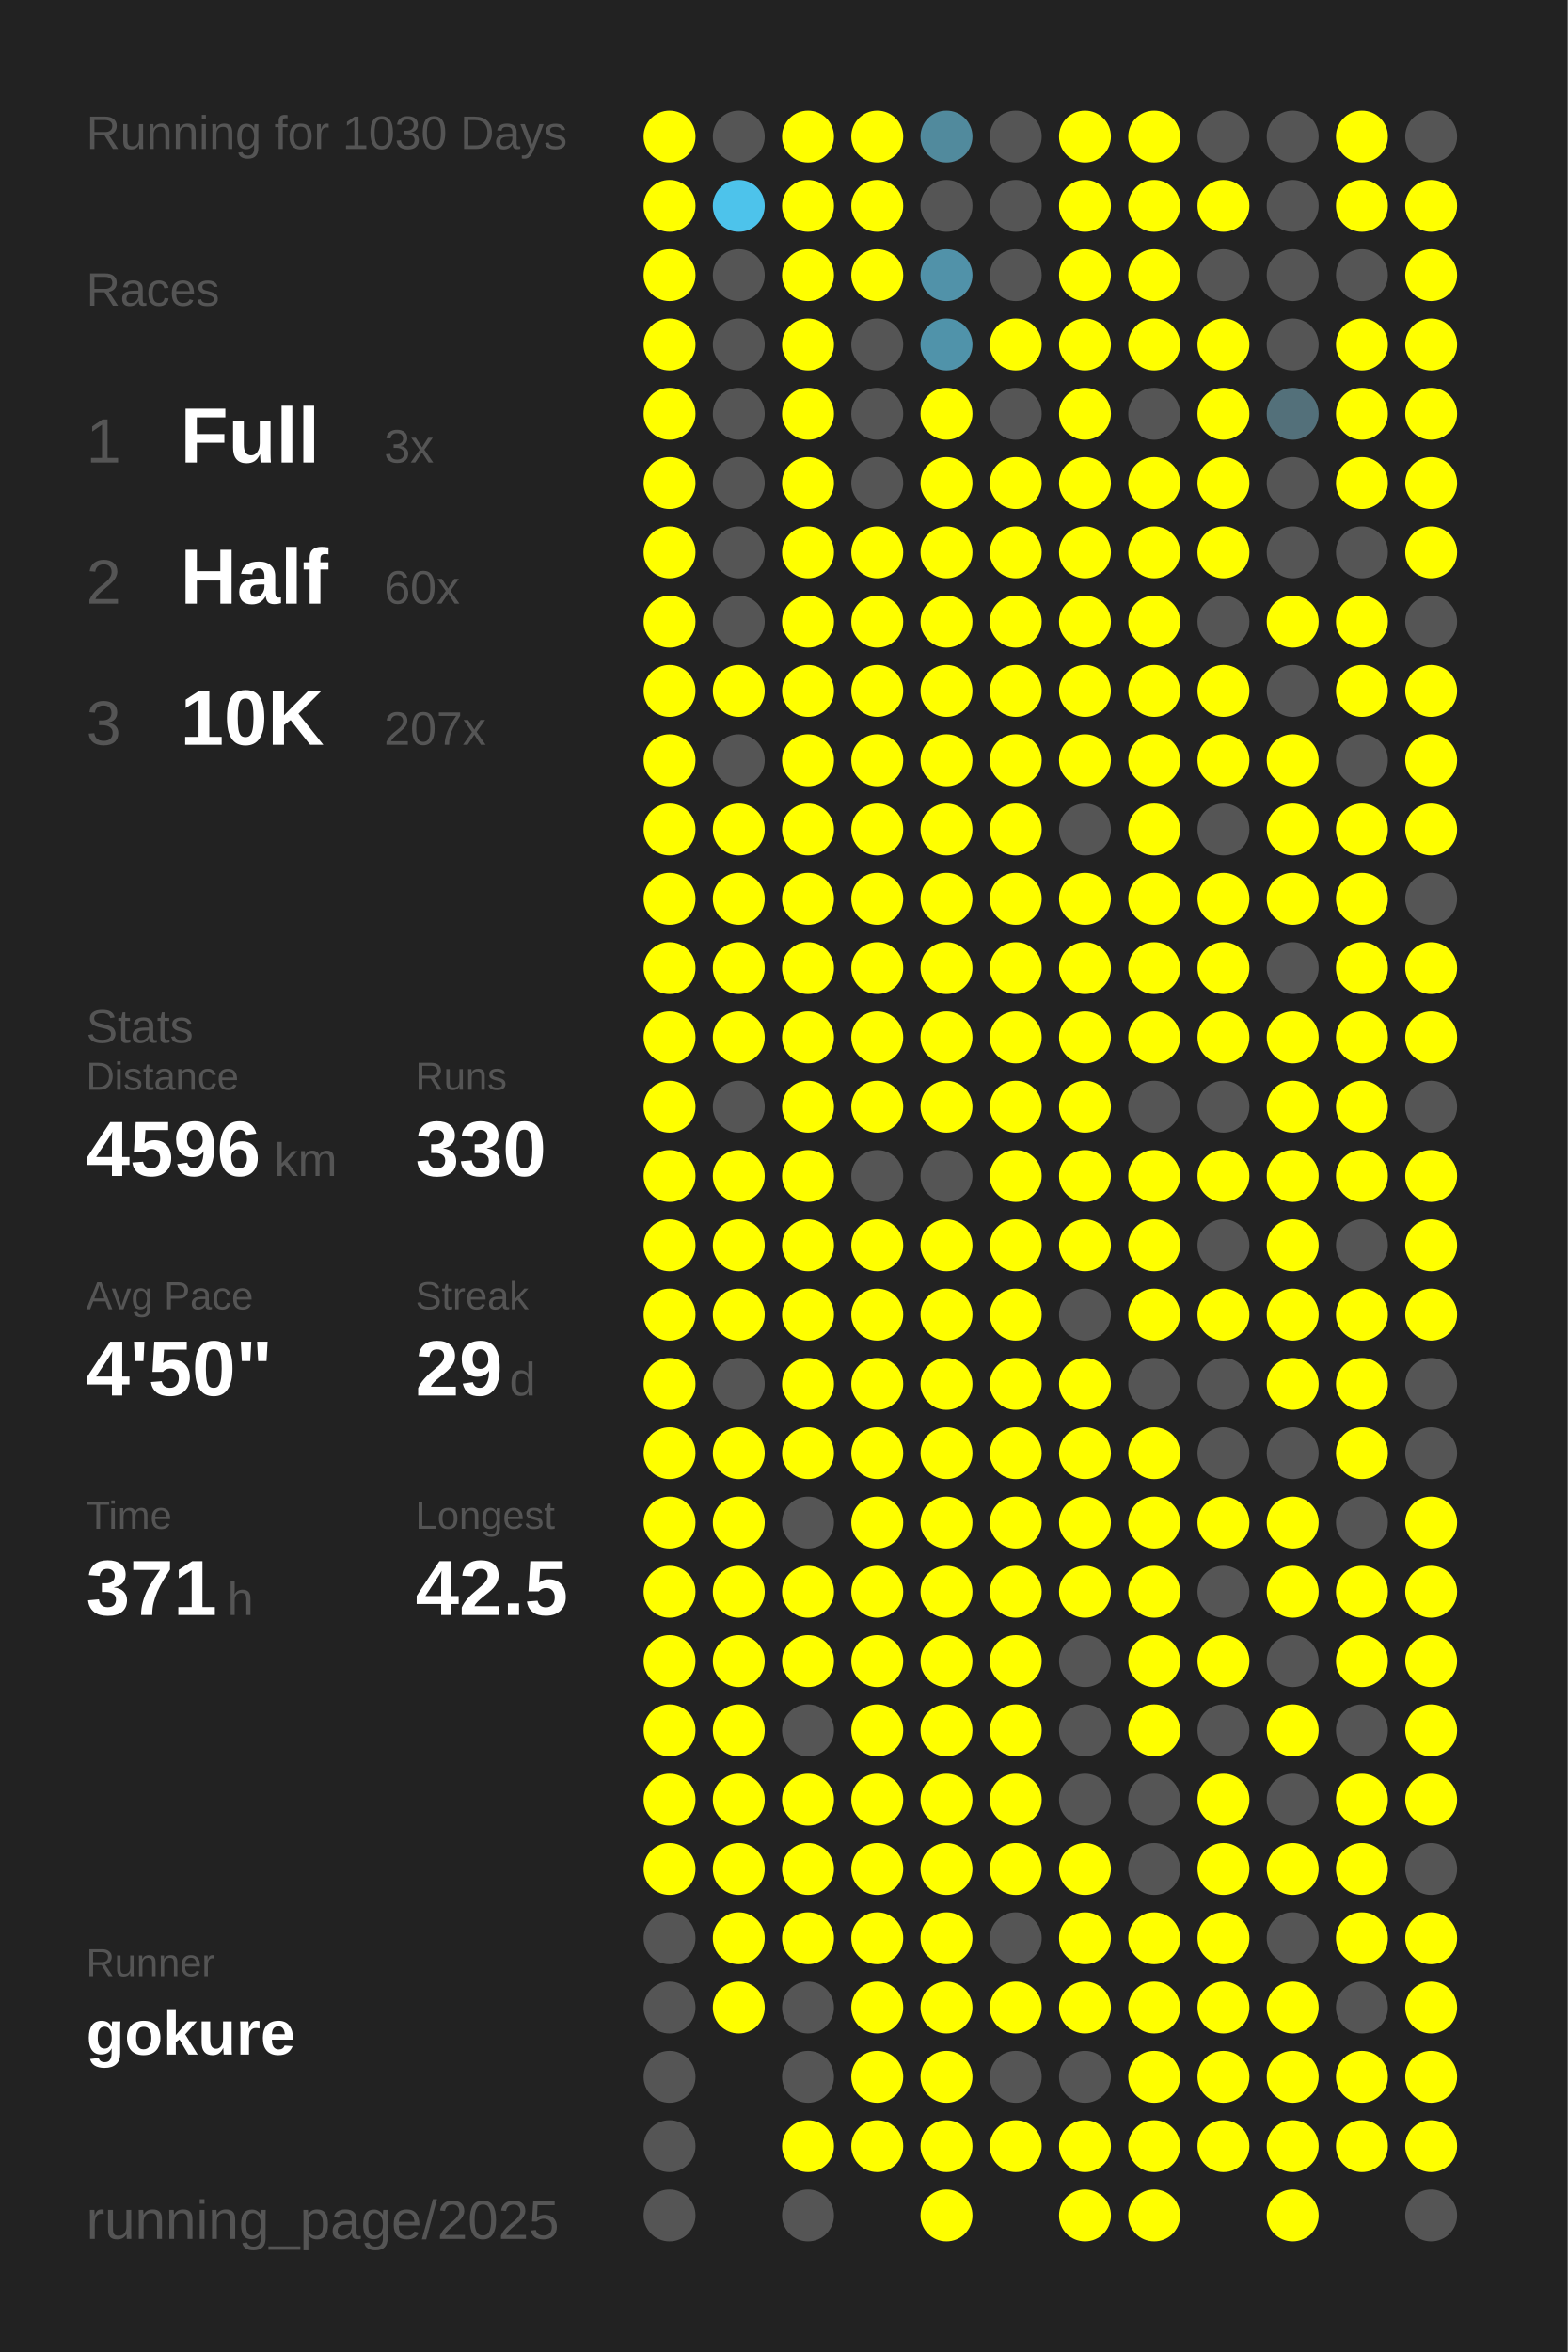
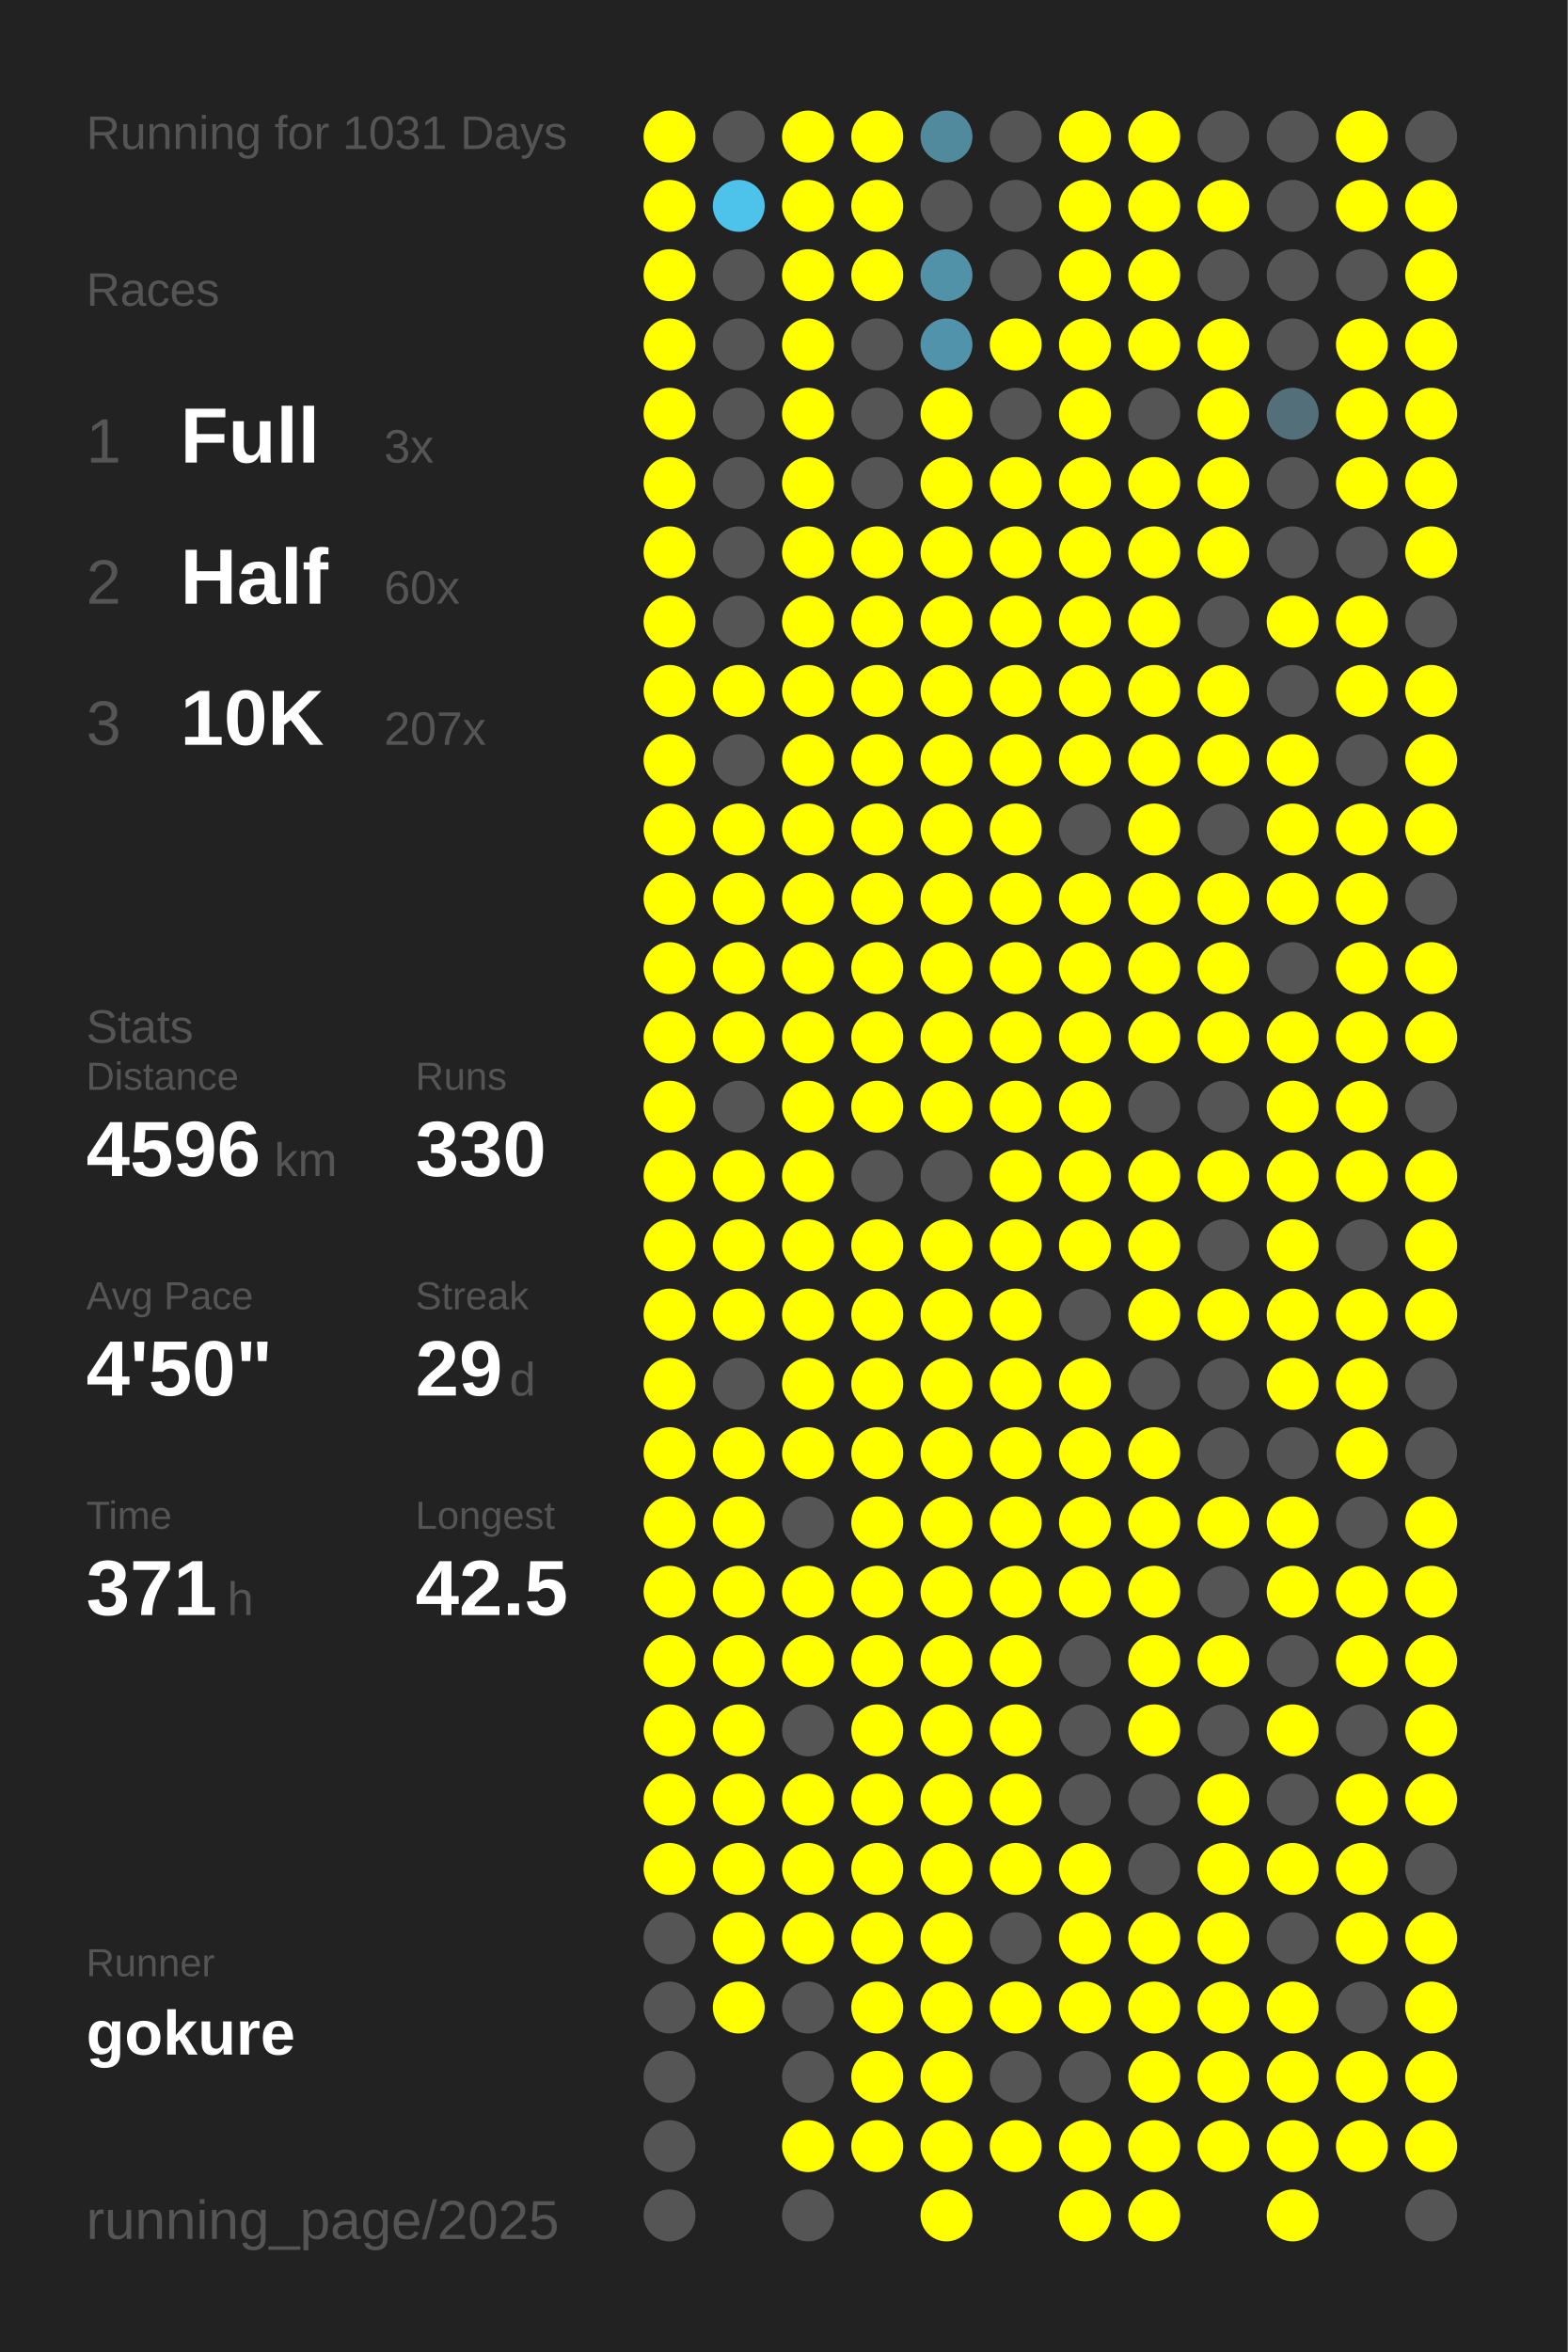
<svg xmlns="http://www.w3.org/2000/svg" baseProfile="full" height="300mm" version="1.1" viewBox="0,0,200,300" width="200mm">
  <defs />
  <rect fill="#222222" height="300" width="200" x="0" y="0" />
-   <text fill="#555555" style="font-size:6px; font-family:Arial;" x="11" y="19">Running for 1030 Days</text>
+   <text fill="#555555" style="font-size:6px; font-family:Arial;" x="11" y="19">Running for 1031 Days</text>
  <text fill="#555555" style="font-size:6px; font-family:Arial;" x="11" y="39">Races</text>
  <text fill="#555555" style="font-size:8px; font-family:Arial;" x="11" y="59">1</text>
  <text fill="#FFFFFF" style="font-size:10px; font-family:Arial; font-weight:bold;" x="23" y="59">Full</text>
  <text fill="#555555" style="font-size:6px; font-family:Arial;" x="49" y="59">3x</text>
  <text fill="#555555" style="font-size:8px; font-family:Arial;" x="11" y="77">2</text>
  <text fill="#FFFFFF" style="font-size:10px; font-family:Arial; font-weight:bold;" x="23" y="77">Half</text>
  <text fill="#555555" style="font-size:6px; font-family:Arial;" x="49" y="77">60x</text>
  <text fill="#555555" style="font-size:8px; font-family:Arial;" x="11" y="95">3</text>
  <text fill="#FFFFFF" style="font-size:10px; font-family:Arial; font-weight:bold;" x="23" y="95">10K</text>
  <text fill="#555555" style="font-size:6px; font-family:Arial;" x="49" y="95">207x</text>
  <text fill="#555555" style="font-size:6px; font-family:Arial;" x="11" y="133">Stats</text>
  <text fill="#555555" style="font-size:5px; font-family:Arial;" x="11" y="139">Distance</text>
  <text fill="#FFFFFF" style="font-size:10px; font-family:Arial; font-weight:bold;" x="11" y="150">4596</text>
  <text fill="#555555" style="font-size:6px; font-family:Arial;" x="35" y="150">km</text>
  <text fill="#555555" style="font-size:5px; font-family:Arial;" x="53" y="139">Runs</text>
  <text fill="#FFFFFF" style="font-size:10px; font-family:Arial; font-weight:bold;" x="53" y="150">330</text>
  <text fill="#555555" style="font-size:5px; font-family:Arial;" x="11" y="167">Avg Pace</text>
  <text fill="#FFFFFF" style="font-size:10px; font-family:Arial; font-weight:bold;" x="11" y="178">4'50"</text>
  <text fill="#555555" style="font-size:5px; font-family:Arial;" x="53" y="167">Streak</text>
  <text fill="#FFFFFF" style="font-size:10px; font-family:Arial; font-weight:bold;" x="53" y="178">29</text>
  <text fill="#555555" style="font-size:6px; font-family:Arial;" x="65" y="178">d</text>
  <text fill="#555555" style="font-size:5px; font-family:Arial;" x="11" y="195">Time</text>
  <text fill="#FFFFFF" style="font-size:10px; font-family:Arial; font-weight:bold;" x="11" y="206">371</text>
  <text fill="#555555" style="font-size:6px; font-family:Arial;" x="29" y="206">h</text>
  <text fill="#555555" style="font-size:5px; font-family:Arial;" x="53" y="195">Longest</text>
  <text fill="#FFFFFF" style="font-size:10px; font-family:Arial; font-weight:bold;" x="53" y="206">42.5</text>
  <text fill="#555555" style="font-size:5px; font-family:Arial;" x="11" y="252.065">Runner</text>
  <text fill="#FFFFFF" style="font-size:8px; font-family:Arial; font-weight:bold;" x="11" y="262.065">gokure</text>
  <text fill="#555555" style="font-size:7px; font-family:Arial;" x="11" y="285.581">running_page/2025</text>
  <circle cx="85.417" cy="17.419" fill="#FFFF00" r="3.312" />
  <circle cx="85.417" cy="26.258" fill="#FFFF00" r="3.312" />
  <circle cx="85.417" cy="35.097" fill="#FFFF00" r="3.312" />
  <circle cx="85.417" cy="43.935" fill="#FFFF00" r="3.312" />
  <circle cx="85.417" cy="52.774" fill="#FFFF00" r="3.312" />
  <circle cx="85.417" cy="61.613" fill="#FFFF00" r="3.312" />
  <circle cx="85.417" cy="70.452" fill="#FFFF00" r="3.312" />
  <circle cx="85.417" cy="79.29" fill="#FFFF00" r="3.312" />
  <circle cx="85.417" cy="88.129" fill="#FFFF00" r="3.312" />
  <circle cx="85.417" cy="96.968" fill="#FFFF00" r="3.312" />
  <circle cx="85.417" cy="105.806" fill="#FFFF00" r="3.312" />
  <circle cx="85.417" cy="114.645" fill="#FFFF00" r="3.312" />
  <circle cx="85.417" cy="123.484" fill="#FFFF00" r="3.312" />
  <circle cx="85.417" cy="132.323" fill="#FFFF00" r="3.312" />
  <circle cx="85.417" cy="141.161" fill="#FFFF00" r="3.312" />
  <circle cx="85.417" cy="150" fill="#FFFF00" r="3.312" />
  <circle cx="85.417" cy="158.839" fill="#FFFF00" r="3.312" />
  <circle cx="85.417" cy="167.677" fill="#FFFF00" r="3.312" />
  <circle cx="85.417" cy="176.516" fill="#FFFF00" r="3.312" />
  <circle cx="85.417" cy="185.355" fill="#FFFF00" r="3.312" />
  <circle cx="85.417" cy="194.194" fill="#FFFF00" r="3.312" />
  <circle cx="85.417" cy="203.032" fill="#FFFF00" r="3.312" />
  <circle cx="85.417" cy="211.871" fill="#FFFF00" r="3.312" />
  <circle cx="85.417" cy="220.71" fill="#FFFF00" r="3.312" />
  <circle cx="85.417" cy="229.548" fill="#FFFF00" r="3.312" />
  <circle cx="85.417" cy="238.387" fill="#FFFF00" r="3.312" />
  <circle cx="85.417" cy="247.226" fill="#555555" r="3.312" />
  <circle cx="85.417" cy="256.065" fill="#555555" r="3.312" />
  <circle cx="85.417" cy="264.903" fill="#555555" r="3.312" />
  <circle cx="85.417" cy="273.742" fill="#555555" r="3.312" />
  <circle cx="85.417" cy="282.581" fill="#555555" r="3.312" />
  <circle cx="94.25" cy="17.419" fill="#555555" r="3.312" />
  <circle cx="94.25" cy="26.258" fill="#4dc3eb" r="3.312" />
  <circle cx="94.25" cy="35.097" fill="#555555" r="3.312" />
  <circle cx="94.25" cy="43.935" fill="#555555" r="3.312" />
  <circle cx="94.25" cy="52.774" fill="#555555" r="3.312" />
  <circle cx="94.25" cy="61.613" fill="#555555" r="3.312" />
  <circle cx="94.25" cy="70.452" fill="#555555" r="3.312" />
  <circle cx="94.25" cy="79.29" fill="#555555" r="3.312" />
  <circle cx="94.25" cy="88.129" fill="#FFFF00" r="3.312" />
  <circle cx="94.25" cy="96.968" fill="#555555" r="3.312" />
  <circle cx="94.25" cy="105.806" fill="#FFFF00" r="3.312" />
  <circle cx="94.25" cy="114.645" fill="#FFFF00" r="3.312" />
  <circle cx="94.25" cy="123.484" fill="#FFFF00" r="3.312" />
  <circle cx="94.25" cy="132.323" fill="#FFFF00" r="3.312" />
  <circle cx="94.25" cy="141.161" fill="#555555" r="3.312" />
  <circle cx="94.25" cy="150" fill="#FFFF00" r="3.312" />
  <circle cx="94.25" cy="158.839" fill="#FFFF00" r="3.312" />
  <circle cx="94.25" cy="167.677" fill="#FFFF00" r="3.312" />
  <circle cx="94.25" cy="176.516" fill="#555555" r="3.312" />
  <circle cx="94.25" cy="185.355" fill="#FFFF00" r="3.312" />
  <circle cx="94.25" cy="194.194" fill="#FFFF00" r="3.312" />
  <circle cx="94.25" cy="203.032" fill="#FFFF00" r="3.312" />
  <circle cx="94.25" cy="211.871" fill="#FFFF00" r="3.312" />
  <circle cx="94.25" cy="220.71" fill="#FFFF00" r="3.312" />
  <circle cx="94.25" cy="229.548" fill="#FFFF00" r="3.312" />
  <circle cx="94.25" cy="238.387" fill="#FFFF00" r="3.312" />
  <circle cx="94.25" cy="247.226" fill="#FFFF00" r="3.312" />
  <circle cx="94.25" cy="256.065" fill="#FFFF00" r="3.312" />
  <circle cx="103.083" cy="17.419" fill="#FFFF00" r="3.312" />
  <circle cx="103.083" cy="26.258" fill="#FFFF00" r="3.312" />
  <circle cx="103.083" cy="35.097" fill="#FFFF00" r="3.312" />
  <circle cx="103.083" cy="43.935" fill="#FFFF00" r="3.312" />
  <circle cx="103.083" cy="52.774" fill="#FFFF00" r="3.312" />
  <circle cx="103.083" cy="61.613" fill="#FFFF00" r="3.312" />
  <circle cx="103.083" cy="70.452" fill="#FFFF00" r="3.312" />
  <circle cx="103.083" cy="79.29" fill="#FFFF00" r="3.312" />
  <circle cx="103.083" cy="88.129" fill="#FFFF00" r="3.312" />
  <circle cx="103.083" cy="96.968" fill="#FFFF00" r="3.312" />
  <circle cx="103.083" cy="105.806" fill="#FFFF00" r="3.312" />
  <circle cx="103.083" cy="114.645" fill="#FFFF00" r="3.312" />
  <circle cx="103.083" cy="123.484" fill="#FFFF00" r="3.312" />
  <circle cx="103.083" cy="132.323" fill="#FFFF00" r="3.312" />
  <circle cx="103.083" cy="141.161" fill="#FFFF00" r="3.312" />
  <circle cx="103.083" cy="150" fill="#FFFF00" r="3.312" />
  <circle cx="103.083" cy="158.839" fill="#FFFF00" r="3.312" />
  <circle cx="103.083" cy="167.677" fill="#FFFF00" r="3.312" />
  <circle cx="103.083" cy="176.516" fill="#FFFF00" r="3.312" />
  <circle cx="103.083" cy="185.355" fill="#FFFF00" r="3.312" />
  <circle cx="103.083" cy="194.194" fill="#555555" r="3.312" />
  <circle cx="103.083" cy="203.032" fill="#FFFF00" r="3.312" />
  <circle cx="103.083" cy="211.871" fill="#FFFF00" r="3.312" />
  <circle cx="103.083" cy="220.71" fill="#555555" r="3.312" />
  <circle cx="103.083" cy="229.548" fill="#FFFF00" r="3.312" />
  <circle cx="103.083" cy="238.387" fill="#FFFF00" r="3.312" />
  <circle cx="103.083" cy="247.226" fill="#FFFF00" r="3.312" />
  <circle cx="103.083" cy="256.065" fill="#555555" r="3.312" />
  <circle cx="103.083" cy="264.903" fill="#555555" r="3.312" />
  <circle cx="103.083" cy="273.742" fill="#FFFF00" r="3.312" />
  <circle cx="103.083" cy="282.581" fill="#555555" r="3.312" />
  <circle cx="111.917" cy="17.419" fill="#FFFF00" r="3.312" />
  <circle cx="111.917" cy="26.258" fill="#FFFF00" r="3.312" />
  <circle cx="111.917" cy="35.097" fill="#FFFF00" r="3.312" />
  <circle cx="111.917" cy="43.935" fill="#555555" r="3.312" />
  <circle cx="111.917" cy="52.774" fill="#555555" r="3.312" />
  <circle cx="111.917" cy="61.613" fill="#555555" r="3.312" />
  <circle cx="111.917" cy="70.452" fill="#FFFF00" r="3.312" />
  <circle cx="111.917" cy="79.29" fill="#FFFF00" r="3.312" />
  <circle cx="111.917" cy="88.129" fill="#FFFF00" r="3.312" />
  <circle cx="111.917" cy="96.968" fill="#FFFF00" r="3.312" />
  <circle cx="111.917" cy="105.806" fill="#FFFF00" r="3.312" />
  <circle cx="111.917" cy="114.645" fill="#FFFF00" r="3.312" />
  <circle cx="111.917" cy="123.484" fill="#FFFF00" r="3.312" />
  <circle cx="111.917" cy="132.323" fill="#FFFF00" r="3.312" />
  <circle cx="111.917" cy="141.161" fill="#FFFF00" r="3.312" />
  <circle cx="111.917" cy="150" fill="#555555" r="3.312" />
  <circle cx="111.917" cy="158.839" fill="#FFFF00" r="3.312" />
  <circle cx="111.917" cy="167.677" fill="#FFFF00" r="3.312" />
  <circle cx="111.917" cy="176.516" fill="#FFFF00" r="3.312" />
  <circle cx="111.917" cy="185.355" fill="#FFFF00" r="3.312" />
  <circle cx="111.917" cy="194.194" fill="#FFFF00" r="3.312" />
  <circle cx="111.917" cy="203.032" fill="#FFFF00" r="3.312" />
  <circle cx="111.917" cy="211.871" fill="#FFFF00" r="3.312" />
  <circle cx="111.917" cy="220.71" fill="#FFFF00" r="3.312" />
  <circle cx="111.917" cy="229.548" fill="#FFFF00" r="3.312" />
  <circle cx="111.917" cy="238.387" fill="#FFFF00" r="3.312" />
  <circle cx="111.917" cy="247.226" fill="#FFFF00" r="3.312" />
  <circle cx="111.917" cy="256.065" fill="#FFFF00" r="3.312" />
  <circle cx="111.917" cy="264.903" fill="#FFFF00" r="3.312" />
  <circle cx="111.917" cy="273.742" fill="#FFFF00" r="3.312" />
  <circle cx="120.75" cy="17.419" fill="#518a9d" r="3.312" />
  <circle cx="120.75" cy="26.258" fill="#555555" r="3.312" />
  <circle cx="120.75" cy="35.097" fill="#5192a9" r="3.312" />
  <circle cx="120.75" cy="43.935" fill="#5093aa" r="3.312" />
  <circle cx="120.75" cy="52.774" fill="#FFFF00" r="3.312" />
  <circle cx="120.75" cy="61.613" fill="#FFFF00" r="3.312" />
  <circle cx="120.75" cy="70.452" fill="#FFFF00" r="3.312" />
  <circle cx="120.75" cy="79.29" fill="#FFFF00" r="3.312" />
  <circle cx="120.75" cy="88.129" fill="#FFFF00" r="3.312" />
  <circle cx="120.75" cy="96.968" fill="#FFFF00" r="3.312" />
  <circle cx="120.75" cy="105.806" fill="#FFFF00" r="3.312" />
  <circle cx="120.75" cy="114.645" fill="#FFFF00" r="3.312" />
  <circle cx="120.75" cy="123.484" fill="#FFFF00" r="3.312" />
  <circle cx="120.75" cy="132.323" fill="#FFFF00" r="3.312" />
  <circle cx="120.75" cy="141.161" fill="#FFFF00" r="3.312" />
  <circle cx="120.75" cy="150" fill="#555555" r="3.312" />
  <circle cx="120.75" cy="158.839" fill="#FFFF00" r="3.312" />
  <circle cx="120.75" cy="167.677" fill="#FFFF00" r="3.312" />
  <circle cx="120.75" cy="176.516" fill="#FFFF00" r="3.312" />
  <circle cx="120.75" cy="185.355" fill="#FFFF00" r="3.312" />
  <circle cx="120.75" cy="194.194" fill="#FFFF00" r="3.312" />
  <circle cx="120.75" cy="203.032" fill="#FFFF00" r="3.312" />
  <circle cx="120.75" cy="211.871" fill="#FFFF00" r="3.312" />
  <circle cx="120.75" cy="220.71" fill="#FFFF00" r="3.312" />
  <circle cx="120.75" cy="229.548" fill="#FFFF00" r="3.312" />
  <circle cx="120.75" cy="238.387" fill="#FFFF00" r="3.312" />
  <circle cx="120.75" cy="247.226" fill="#FFFF00" r="3.312" />
  <circle cx="120.75" cy="256.065" fill="#FFFF00" r="3.312" />
  <circle cx="120.75" cy="264.903" fill="#FFFF00" r="3.312" />
  <circle cx="120.75" cy="273.742" fill="#FFFF00" r="3.312" />
  <circle cx="120.75" cy="282.581" fill="#FFFF00" r="3.312" />
  <circle cx="129.583" cy="17.419" fill="#555555" r="3.312" />
  <circle cx="129.583" cy="26.258" fill="#555555" r="3.312" />
  <circle cx="129.583" cy="35.097" fill="#555555" r="3.312" />
  <circle cx="129.583" cy="43.935" fill="#FFFF00" r="3.312" />
  <circle cx="129.583" cy="52.774" fill="#555555" r="3.312" />
  <circle cx="129.583" cy="61.613" fill="#FFFF00" r="3.312" />
  <circle cx="129.583" cy="70.452" fill="#FFFF00" r="3.312" />
  <circle cx="129.583" cy="79.29" fill="#FFFF00" r="3.312" />
  <circle cx="129.583" cy="88.129" fill="#FFFF00" r="3.312" />
  <circle cx="129.583" cy="96.968" fill="#FFFF00" r="3.312" />
  <circle cx="129.583" cy="105.806" fill="#FFFF00" r="3.312" />
  <circle cx="129.583" cy="114.645" fill="#FFFF00" r="3.312" />
  <circle cx="129.583" cy="123.484" fill="#FFFF00" r="3.312" />
  <circle cx="129.583" cy="132.323" fill="#FFFF00" r="3.312" />
  <circle cx="129.583" cy="141.161" fill="#FFFF00" r="3.312" />
  <circle cx="129.583" cy="150" fill="#FFFF00" r="3.312" />
  <circle cx="129.583" cy="158.839" fill="#FFFF00" r="3.312" />
  <circle cx="129.583" cy="167.677" fill="#FFFF00" r="3.312" />
  <circle cx="129.583" cy="176.516" fill="#FFFF00" r="3.312" />
  <circle cx="129.583" cy="185.355" fill="#FFFF00" r="3.312" />
  <circle cx="129.583" cy="194.194" fill="#FFFF00" r="3.312" />
  <circle cx="129.583" cy="203.032" fill="#FFFF00" r="3.312" />
  <circle cx="129.583" cy="211.871" fill="#FFFF00" r="3.312" />
  <circle cx="129.583" cy="220.71" fill="#FFFF00" r="3.312" />
  <circle cx="129.583" cy="229.548" fill="#FFFF00" r="3.312" />
  <circle cx="129.583" cy="238.387" fill="#FFFF00" r="3.312" />
  <circle cx="129.583" cy="247.226" fill="#555555" r="3.312" />
  <circle cx="129.583" cy="256.065" fill="#FFFF00" r="3.312" />
  <circle cx="129.583" cy="264.903" fill="#555555" r="3.312" />
  <circle cx="129.583" cy="273.742" fill="#FFFF00" r="3.312" />
  <circle cx="138.417" cy="17.419" fill="#FFFF00" r="3.312" />
  <circle cx="138.417" cy="26.258" fill="#FFFF00" r="3.312" />
  <circle cx="138.417" cy="35.097" fill="#FFFF00" r="3.312" />
  <circle cx="138.417" cy="43.935" fill="#FFFF00" r="3.312" />
  <circle cx="138.417" cy="52.774" fill="#FFFF00" r="3.312" />
  <circle cx="138.417" cy="61.613" fill="#FFFF00" r="3.312" />
  <circle cx="138.417" cy="70.452" fill="#FFFF00" r="3.312" />
  <circle cx="138.417" cy="79.29" fill="#FFFF00" r="3.312" />
  <circle cx="138.417" cy="88.129" fill="#FFFF00" r="3.312" />
  <circle cx="138.417" cy="96.968" fill="#FFFF00" r="3.312" />
  <circle cx="138.417" cy="105.806" fill="#555555" r="3.312" />
  <circle cx="138.417" cy="114.645" fill="#FFFF00" r="3.312" />
  <circle cx="138.417" cy="123.484" fill="#FFFF00" r="3.312" />
  <circle cx="138.417" cy="132.323" fill="#FFFF00" r="3.312" />
  <circle cx="138.417" cy="141.161" fill="#FFFF00" r="3.312" />
  <circle cx="138.417" cy="150" fill="#FFFF00" r="3.312" />
  <circle cx="138.417" cy="158.839" fill="#FFFF00" r="3.312" />
  <circle cx="138.417" cy="167.677" fill="#555555" r="3.312" />
  <circle cx="138.417" cy="176.516" fill="#FFFF00" r="3.312" />
  <circle cx="138.417" cy="185.355" fill="#FFFF00" r="3.312" />
  <circle cx="138.417" cy="194.194" fill="#FFFF00" r="3.312" />
  <circle cx="138.417" cy="203.032" fill="#FFFF00" r="3.312" />
  <circle cx="138.417" cy="211.871" fill="#555555" r="3.312" />
  <circle cx="138.417" cy="220.71" fill="#555555" r="3.312" />
  <circle cx="138.417" cy="229.548" fill="#555555" r="3.312" />
  <circle cx="138.417" cy="238.387" fill="#FFFF00" r="3.312" />
  <circle cx="138.417" cy="247.226" fill="#FFFF00" r="3.312" />
  <circle cx="138.417" cy="256.065" fill="#FFFF00" r="3.312" />
  <circle cx="138.417" cy="264.903" fill="#555555" r="3.312" />
  <circle cx="138.417" cy="273.742" fill="#FFFF00" r="3.312" />
  <circle cx="138.417" cy="282.581" fill="#FFFF00" r="3.312" />
  <circle cx="147.25" cy="17.419" fill="#FFFF00" r="3.312" />
  <circle cx="147.25" cy="26.258" fill="#FFFF00" r="3.312" />
  <circle cx="147.25" cy="35.097" fill="#FFFF00" r="3.312" />
  <circle cx="147.25" cy="43.935" fill="#FFFF00" r="3.312" />
  <circle cx="147.25" cy="52.774" fill="#555555" r="3.312" />
  <circle cx="147.25" cy="61.613" fill="#FFFF00" r="3.312" />
  <circle cx="147.25" cy="70.452" fill="#FFFF00" r="3.312" />
  <circle cx="147.25" cy="79.29" fill="#FFFF00" r="3.312" />
  <circle cx="147.25" cy="88.129" fill="#FFFF00" r="3.312" />
  <circle cx="147.25" cy="96.968" fill="#FFFF00" r="3.312" />
  <circle cx="147.25" cy="105.806" fill="#FFFF00" r="3.312" />
  <circle cx="147.25" cy="114.645" fill="#FFFF00" r="3.312" />
  <circle cx="147.25" cy="123.484" fill="#FFFF00" r="3.312" />
  <circle cx="147.25" cy="132.323" fill="#FFFF00" r="3.312" />
  <circle cx="147.25" cy="141.161" fill="#555555" r="3.312" />
  <circle cx="147.25" cy="150" fill="#FFFF00" r="3.312" />
  <circle cx="147.25" cy="158.839" fill="#FFFF00" r="3.312" />
  <circle cx="147.25" cy="167.677" fill="#FFFF00" r="3.312" />
  <circle cx="147.25" cy="176.516" fill="#555555" r="3.312" />
  <circle cx="147.25" cy="185.355" fill="#FFFF00" r="3.312" />
  <circle cx="147.25" cy="194.194" fill="#FFFF00" r="3.312" />
  <circle cx="147.25" cy="203.032" fill="#FFFF00" r="3.312" />
  <circle cx="147.25" cy="211.871" fill="#FFFF00" r="3.312" />
  <circle cx="147.25" cy="220.71" fill="#FFFF00" r="3.312" />
  <circle cx="147.25" cy="229.548" fill="#555555" r="3.312" />
  <circle cx="147.25" cy="238.387" fill="#555555" r="3.312" />
  <circle cx="147.25" cy="247.226" fill="#FFFF00" r="3.312" />
  <circle cx="147.25" cy="256.065" fill="#FFFF00" r="3.312" />
  <circle cx="147.25" cy="264.903" fill="#FFFF00" r="3.312" />
  <circle cx="147.25" cy="273.742" fill="#FFFF00" r="3.312" />
  <circle cx="147.25" cy="282.581" fill="#FFFF00" r="3.312" />
  <circle cx="156.083" cy="17.419" fill="#555555" r="3.312" />
  <circle cx="156.083" cy="26.258" fill="#FFFF00" r="3.312" />
  <circle cx="156.083" cy="35.097" fill="#555555" r="3.312" />
  <circle cx="156.083" cy="43.935" fill="#FFFF00" r="3.312" />
  <circle cx="156.083" cy="52.774" fill="#FFFF00" r="3.312" />
  <circle cx="156.083" cy="61.613" fill="#FFFF00" r="3.312" />
  <circle cx="156.083" cy="70.452" fill="#FFFF00" r="3.312" />
  <circle cx="156.083" cy="79.29" fill="#555555" r="3.312" />
  <circle cx="156.083" cy="88.129" fill="#FFFF00" r="3.312" />
  <circle cx="156.083" cy="96.968" fill="#FFFF00" r="3.312" />
  <circle cx="156.083" cy="105.806" fill="#555555" r="3.312" />
  <circle cx="156.083" cy="114.645" fill="#FFFF00" r="3.312" />
  <circle cx="156.083" cy="123.484" fill="#FFFF00" r="3.312" />
  <circle cx="156.083" cy="132.323" fill="#FFFF00" r="3.312" />
  <circle cx="156.083" cy="141.161" fill="#555555" r="3.312" />
  <circle cx="156.083" cy="150" fill="#FFFF00" r="3.312" />
  <circle cx="156.083" cy="158.839" fill="#555555" r="3.312" />
  <circle cx="156.083" cy="167.677" fill="#FFFF00" r="3.312" />
  <circle cx="156.083" cy="176.516" fill="#555555" r="3.312" />
  <circle cx="156.083" cy="185.355" fill="#555555" r="3.312" />
  <circle cx="156.083" cy="194.194" fill="#FFFF00" r="3.312" />
  <circle cx="156.083" cy="203.032" fill="#555555" r="3.312" />
  <circle cx="156.083" cy="211.871" fill="#FFFF00" r="3.312" />
  <circle cx="156.083" cy="220.71" fill="#555555" r="3.312" />
  <circle cx="156.083" cy="229.548" fill="#FFFF00" r="3.312" />
  <circle cx="156.083" cy="238.387" fill="#FFFF00" r="3.312" />
  <circle cx="156.083" cy="247.226" fill="#FFFF00" r="3.312" />
  <circle cx="156.083" cy="256.065" fill="#FFFF00" r="3.312" />
  <circle cx="156.083" cy="264.903" fill="#FFFF00" r="3.312" />
  <circle cx="156.083" cy="273.742" fill="#FFFF00" r="3.312" />
  <circle cx="164.917" cy="17.419" fill="#555555" r="3.312" />
  <circle cx="164.917" cy="26.258" fill="#555555" r="3.312" />
  <circle cx="164.917" cy="35.097" fill="#555555" r="3.312" />
  <circle cx="164.917" cy="43.935" fill="#555555" r="3.312" />
  <circle cx="164.917" cy="52.774" fill="#53707a" r="3.312" />
  <circle cx="164.917" cy="61.613" fill="#555555" r="3.312" />
  <circle cx="164.917" cy="70.452" fill="#555555" r="3.312" />
  <circle cx="164.917" cy="79.29" fill="#FFFF00" r="3.312" />
  <circle cx="164.917" cy="88.129" fill="#555555" r="3.312" />
  <circle cx="164.917" cy="96.968" fill="#FFFF00" r="3.312" />
  <circle cx="164.917" cy="105.806" fill="#FFFF00" r="3.312" />
  <circle cx="164.917" cy="114.645" fill="#FFFF00" r="3.312" />
  <circle cx="164.917" cy="123.484" fill="#555555" r="3.312" />
  <circle cx="164.917" cy="132.323" fill="#FFFF00" r="3.312" />
  <circle cx="164.917" cy="141.161" fill="#FFFF00" r="3.312" />
  <circle cx="164.917" cy="150" fill="#FFFF00" r="3.312" />
  <circle cx="164.917" cy="158.839" fill="#FFFF00" r="3.312" />
  <circle cx="164.917" cy="167.677" fill="#FFFF00" r="3.312" />
  <circle cx="164.917" cy="176.516" fill="#FFFF00" r="3.312" />
  <circle cx="164.917" cy="185.355" fill="#555555" r="3.312" />
  <circle cx="164.917" cy="194.194" fill="#FFFF00" r="3.312" />
  <circle cx="164.917" cy="203.032" fill="#FFFF00" r="3.312" />
  <circle cx="164.917" cy="211.871" fill="#555555" r="3.312" />
  <circle cx="164.917" cy="220.71" fill="#FFFF00" r="3.312" />
  <circle cx="164.917" cy="229.548" fill="#555555" r="3.312" />
  <circle cx="164.917" cy="238.387" fill="#FFFF00" r="3.312" />
  <circle cx="164.917" cy="247.226" fill="#555555" r="3.312" />
  <circle cx="164.917" cy="256.065" fill="#FFFF00" r="3.312" />
  <circle cx="164.917" cy="264.903" fill="#FFFF00" r="3.312" />
  <circle cx="164.917" cy="273.742" fill="#FFFF00" r="3.312" />
  <circle cx="164.917" cy="282.581" fill="#FFFF00" r="3.312" />
  <circle cx="173.75" cy="17.419" fill="#FFFF00" r="3.312" />
  <circle cx="173.75" cy="26.258" fill="#FFFF00" r="3.312" />
  <circle cx="173.75" cy="35.097" fill="#555555" r="3.312" />
  <circle cx="173.75" cy="43.935" fill="#FFFF00" r="3.312" />
  <circle cx="173.75" cy="52.774" fill="#FFFF00" r="3.312" />
  <circle cx="173.75" cy="61.613" fill="#FFFF00" r="3.312" />
  <circle cx="173.75" cy="70.452" fill="#555555" r="3.312" />
  <circle cx="173.75" cy="79.29" fill="#FFFF00" r="3.312" />
  <circle cx="173.75" cy="88.129" fill="#FFFF00" r="3.312" />
  <circle cx="173.75" cy="96.968" fill="#555555" r="3.312" />
  <circle cx="173.75" cy="105.806" fill="#FFFF00" r="3.312" />
  <circle cx="173.75" cy="114.645" fill="#FFFF00" r="3.312" />
  <circle cx="173.75" cy="123.484" fill="#FFFF00" r="3.312" />
  <circle cx="173.75" cy="132.323" fill="#FFFF00" r="3.312" />
  <circle cx="173.75" cy="141.161" fill="#FFFF00" r="3.312" />
  <circle cx="173.75" cy="150" fill="#FFFF00" r="3.312" />
  <circle cx="173.75" cy="158.839" fill="#555555" r="3.312" />
  <circle cx="173.75" cy="167.677" fill="#FFFF00" r="3.312" />
  <circle cx="173.75" cy="176.516" fill="#FFFF00" r="3.312" />
  <circle cx="173.75" cy="185.355" fill="#FFFF00" r="3.312" />
  <circle cx="173.75" cy="194.194" fill="#555555" r="3.312" />
  <circle cx="173.75" cy="203.032" fill="#FFFF00" r="3.312" />
  <circle cx="173.75" cy="211.871" fill="#FFFF00" r="3.312" />
  <circle cx="173.75" cy="220.71" fill="#555555" r="3.312" />
  <circle cx="173.75" cy="229.548" fill="#FFFF00" r="3.312" />
  <circle cx="173.75" cy="238.387" fill="#FFFF00" r="3.312" />
  <circle cx="173.75" cy="247.226" fill="#FFFF00" r="3.312" />
  <circle cx="173.75" cy="256.065" fill="#555555" r="3.312" />
  <circle cx="173.75" cy="264.903" fill="#FFFF00" r="3.312" />
  <circle cx="173.75" cy="273.742" fill="#FFFF00" r="3.312" />
  <circle cx="182.583" cy="17.419" fill="#555555" r="3.312" />
  <circle cx="182.583" cy="26.258" fill="#FFFF00" r="3.312" />
  <circle cx="182.583" cy="35.097" fill="#FFFF00" r="3.312" />
  <circle cx="182.583" cy="43.935" fill="#FFFF00" r="3.312" />
  <circle cx="182.583" cy="52.774" fill="#FFFF00" r="3.312" />
  <circle cx="182.583" cy="61.613" fill="#FFFF00" r="3.312" />
  <circle cx="182.583" cy="70.452" fill="#FFFF00" r="3.312" />
  <circle cx="182.583" cy="79.29" fill="#555555" r="3.312" />
  <circle cx="182.583" cy="88.129" fill="#FFFF00" r="3.312" />
  <circle cx="182.583" cy="96.968" fill="#FFFF00" r="3.312" />
  <circle cx="182.583" cy="105.806" fill="#FFFF00" r="3.312" />
  <circle cx="182.583" cy="114.645" fill="#555555" r="3.312" />
  <circle cx="182.583" cy="123.484" fill="#FFFF00" r="3.312" />
  <circle cx="182.583" cy="132.323" fill="#FFFF00" r="3.312" />
  <circle cx="182.583" cy="141.161" fill="#555555" r="3.312" />
  <circle cx="182.583" cy="150" fill="#FFFF00" r="3.312" />
  <circle cx="182.583" cy="158.839" fill="#FFFF00" r="3.312" />
  <circle cx="182.583" cy="167.677" fill="#FFFF00" r="3.312" />
  <circle cx="182.583" cy="176.516" fill="#555555" r="3.312" />
  <circle cx="182.583" cy="185.355" fill="#555555" r="3.312" />
  <circle cx="182.583" cy="194.194" fill="#FFFF00" r="3.312" />
  <circle cx="182.583" cy="203.032" fill="#FFFF00" r="3.312" />
  <circle cx="182.583" cy="211.871" fill="#FFFF00" r="3.312" />
  <circle cx="182.583" cy="220.71" fill="#FFFF00" r="3.312" />
  <circle cx="182.583" cy="229.548" fill="#FFFF00" r="3.312" />
  <circle cx="182.583" cy="238.387" fill="#555555" r="3.312" />
  <circle cx="182.583" cy="247.226" fill="#FFFF00" r="3.312" />
  <circle cx="182.583" cy="256.065" fill="#FFFF00" r="3.312" />
  <circle cx="182.583" cy="264.903" fill="#FFFF00" r="3.312" />
  <circle cx="182.583" cy="273.742" fill="#FFFF00" r="3.312" />
  <circle cx="182.583" cy="282.581" fill="#555555" r="3.312" />
</svg>
